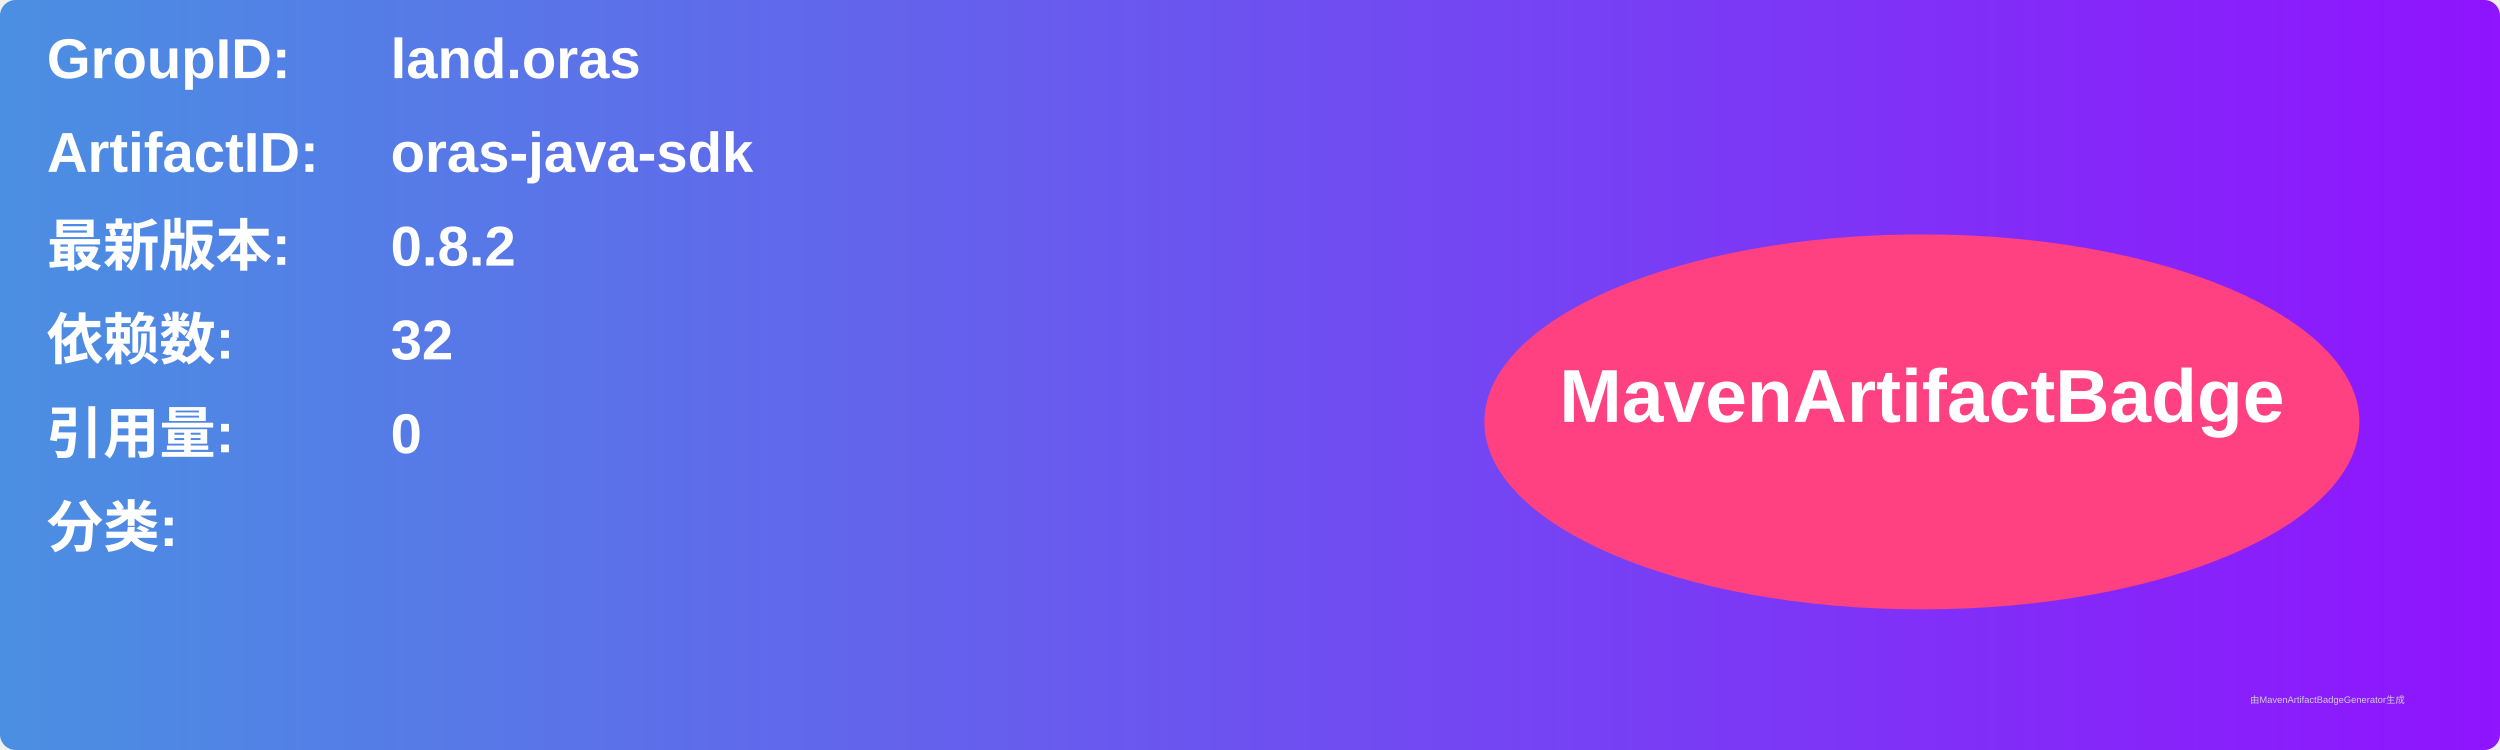
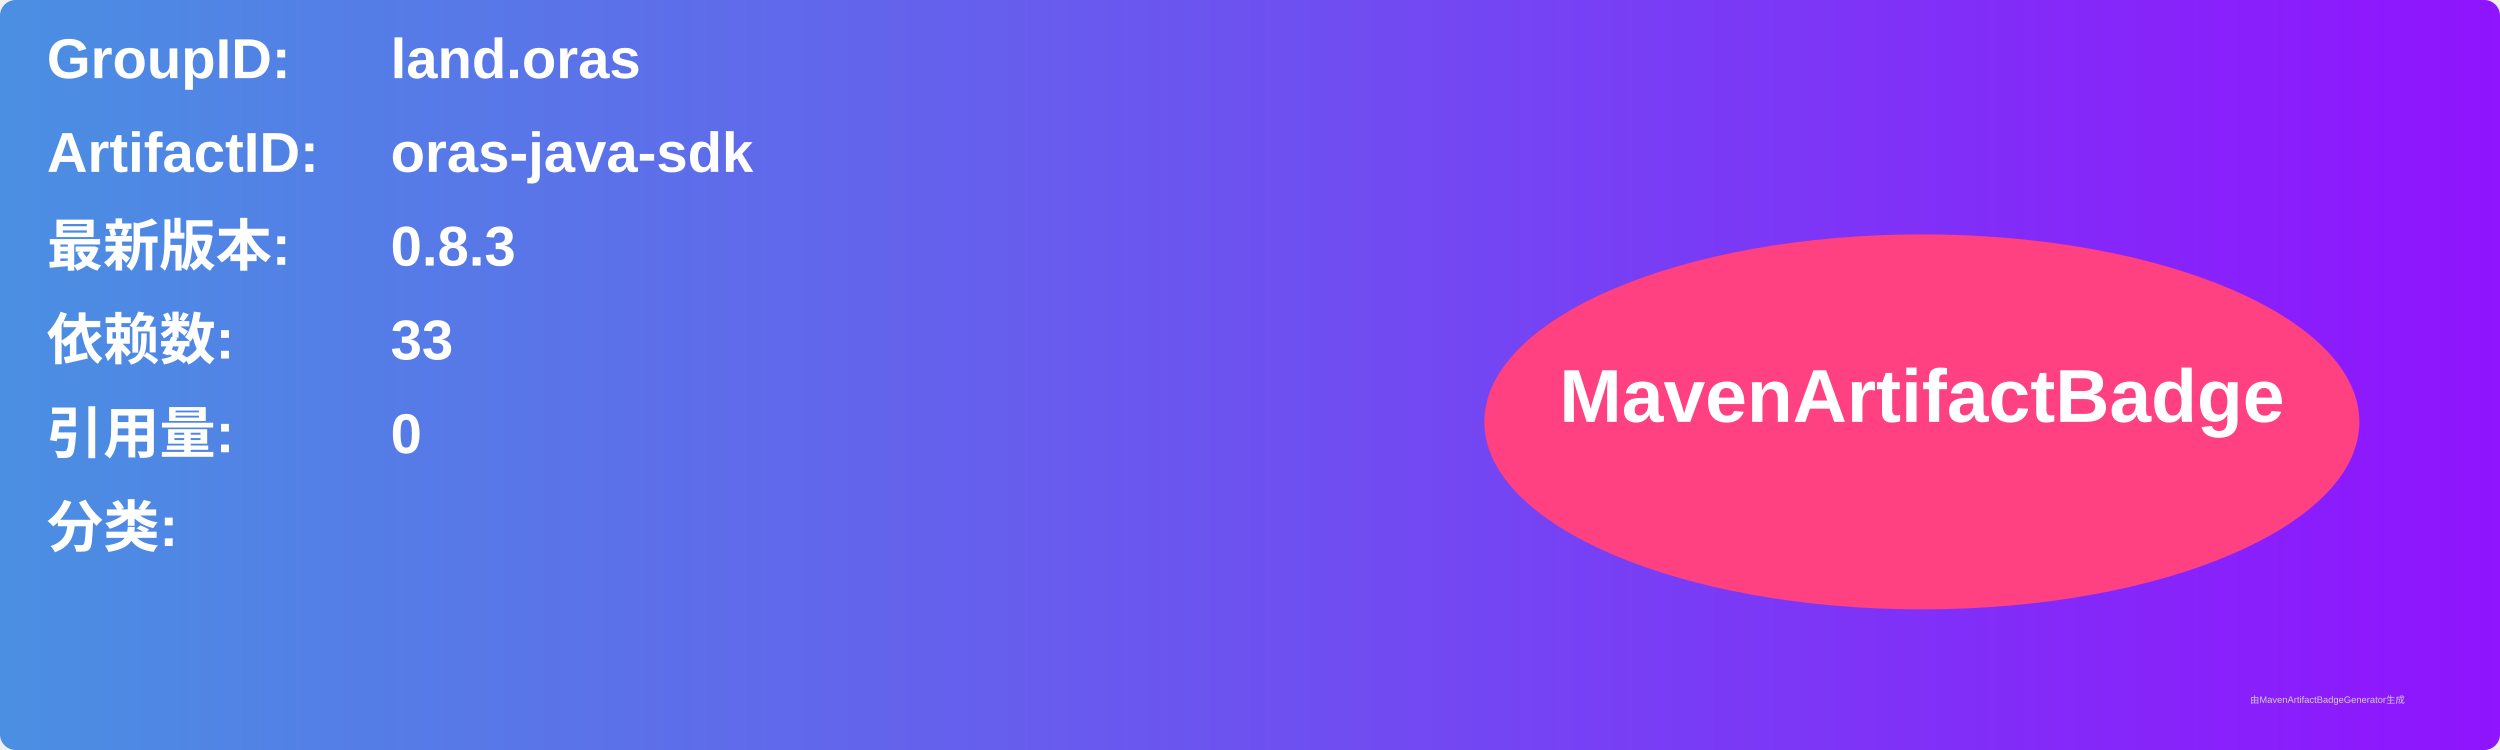
<svg xmlns="http://www.w3.org/2000/svg" width="800" height="240" viewBox="0 0 800 240">
  <linearGradient id="grad" x1="0%" y1="0%" x2="100%" y2="0%">
    <stop offset="0%" stop-color="#4a90e2" />
    <stop offset="100%" stop-color="#9013fe" />
  </linearGradient>
  <rect width="100%" height="100%" rx="5" ry="5" fill="url(#grad)" />
  <g transform="translate(15, 15)">
    <text x="0" y="10" font-family="Arial" font-size="18" fill="white" font-weight="bold" width="260">GroupID:</text>
    <text x="110" y="10" font-family="Arial" font-size="18" fill="white" font-weight="bold" width="460">land.oras</text>
    <text x="0" y="40" font-family="Arial" font-size="18" fill="white" font-weight="bold" width="260">ArtifactID:</text>
    <text x="110" y="40" font-family="Arial" font-size="18" fill="white" font-weight="bold" width="460">oras-java-sdk</text>
    <text x="0" y="70" font-family="Arial" font-size="18" fill="white" font-weight="bold">最新版本:</text>
    <text x="110" y="70" font-family="Arial" font-size="18" fill="white" font-weight="bold">
-       <tspan font-weight="bold">0.8.2</tspan>
+       <tspan font-weight="bold">0.8.3</tspan>
    </text>
    <text x="0" y="100" font-family="Arial" font-size="18" fill="white" font-weight="bold">依赖数: </text>
    <text x="110" y="100" font-family="Arial" font-size="18" fill="white">
-       <tspan font-weight="bold">32</tspan>
+       <tspan font-weight="bold">33</tspan>
    </text>
    <text x="0" y="130" font-family="Arial" font-size="18" fill="white" font-weight="bold">引用量: </text>
    <text x="110" y="130" font-family="Arial" font-size="18" fill="white">
      <tspan font-weight="bold">0</tspan>
    </text>
    <text x="0" y="160" font-family="Arial" font-size="18" fill="white" font-weight="bold">分类:</text>
    <text x="10" y="190" font-family="Arial" font-size="10" fill="white">
      <tspan font-weight="bold" />
    </text>
    <ellipse cx="600" cy="120" rx="140" ry="60" fill="#ff4081" />
    <text x="600" y="120" text-anchor="middle" font-family="Arial" font-size="24" fill="white" font-weight="bold">MavenArtifactBadge</text>
  </g>
  <text x="720" y="225" font-family="Arial" font-size="3" fill="#d0d0d0">由MavenArtifactBadgeGenerator生成</text>
</svg>
